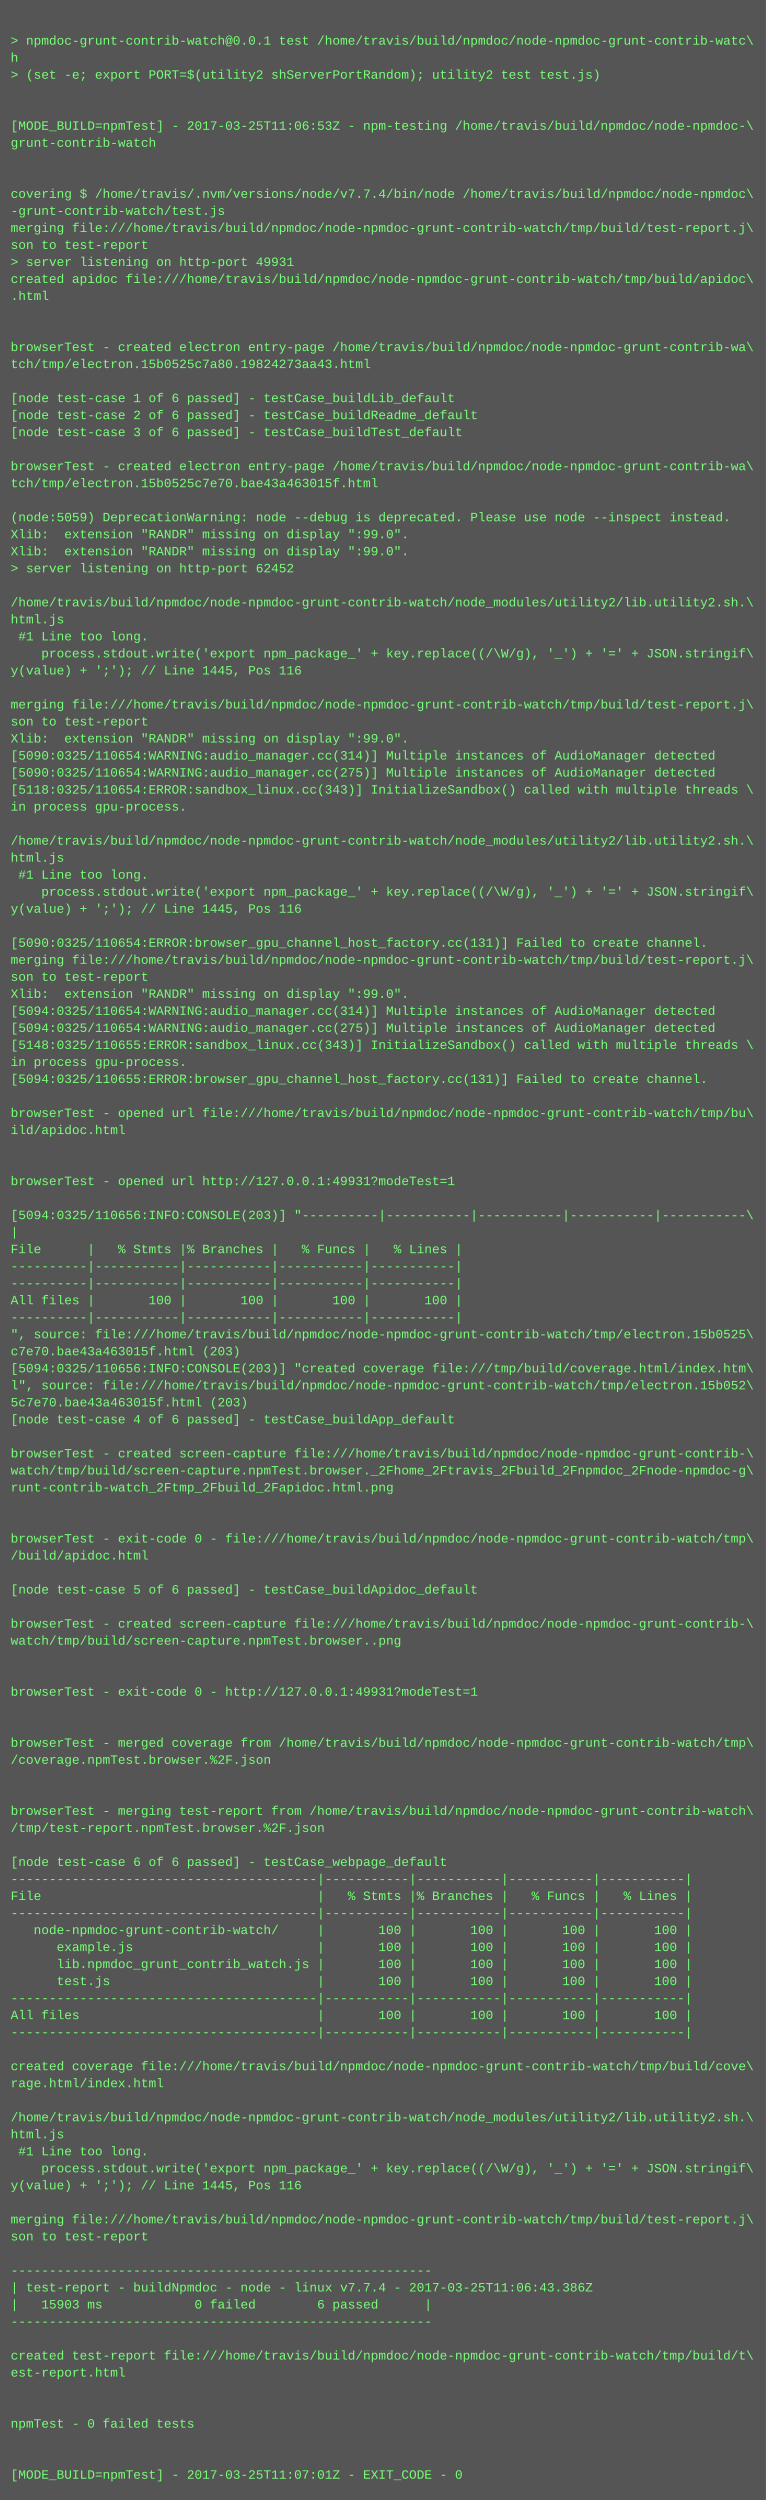
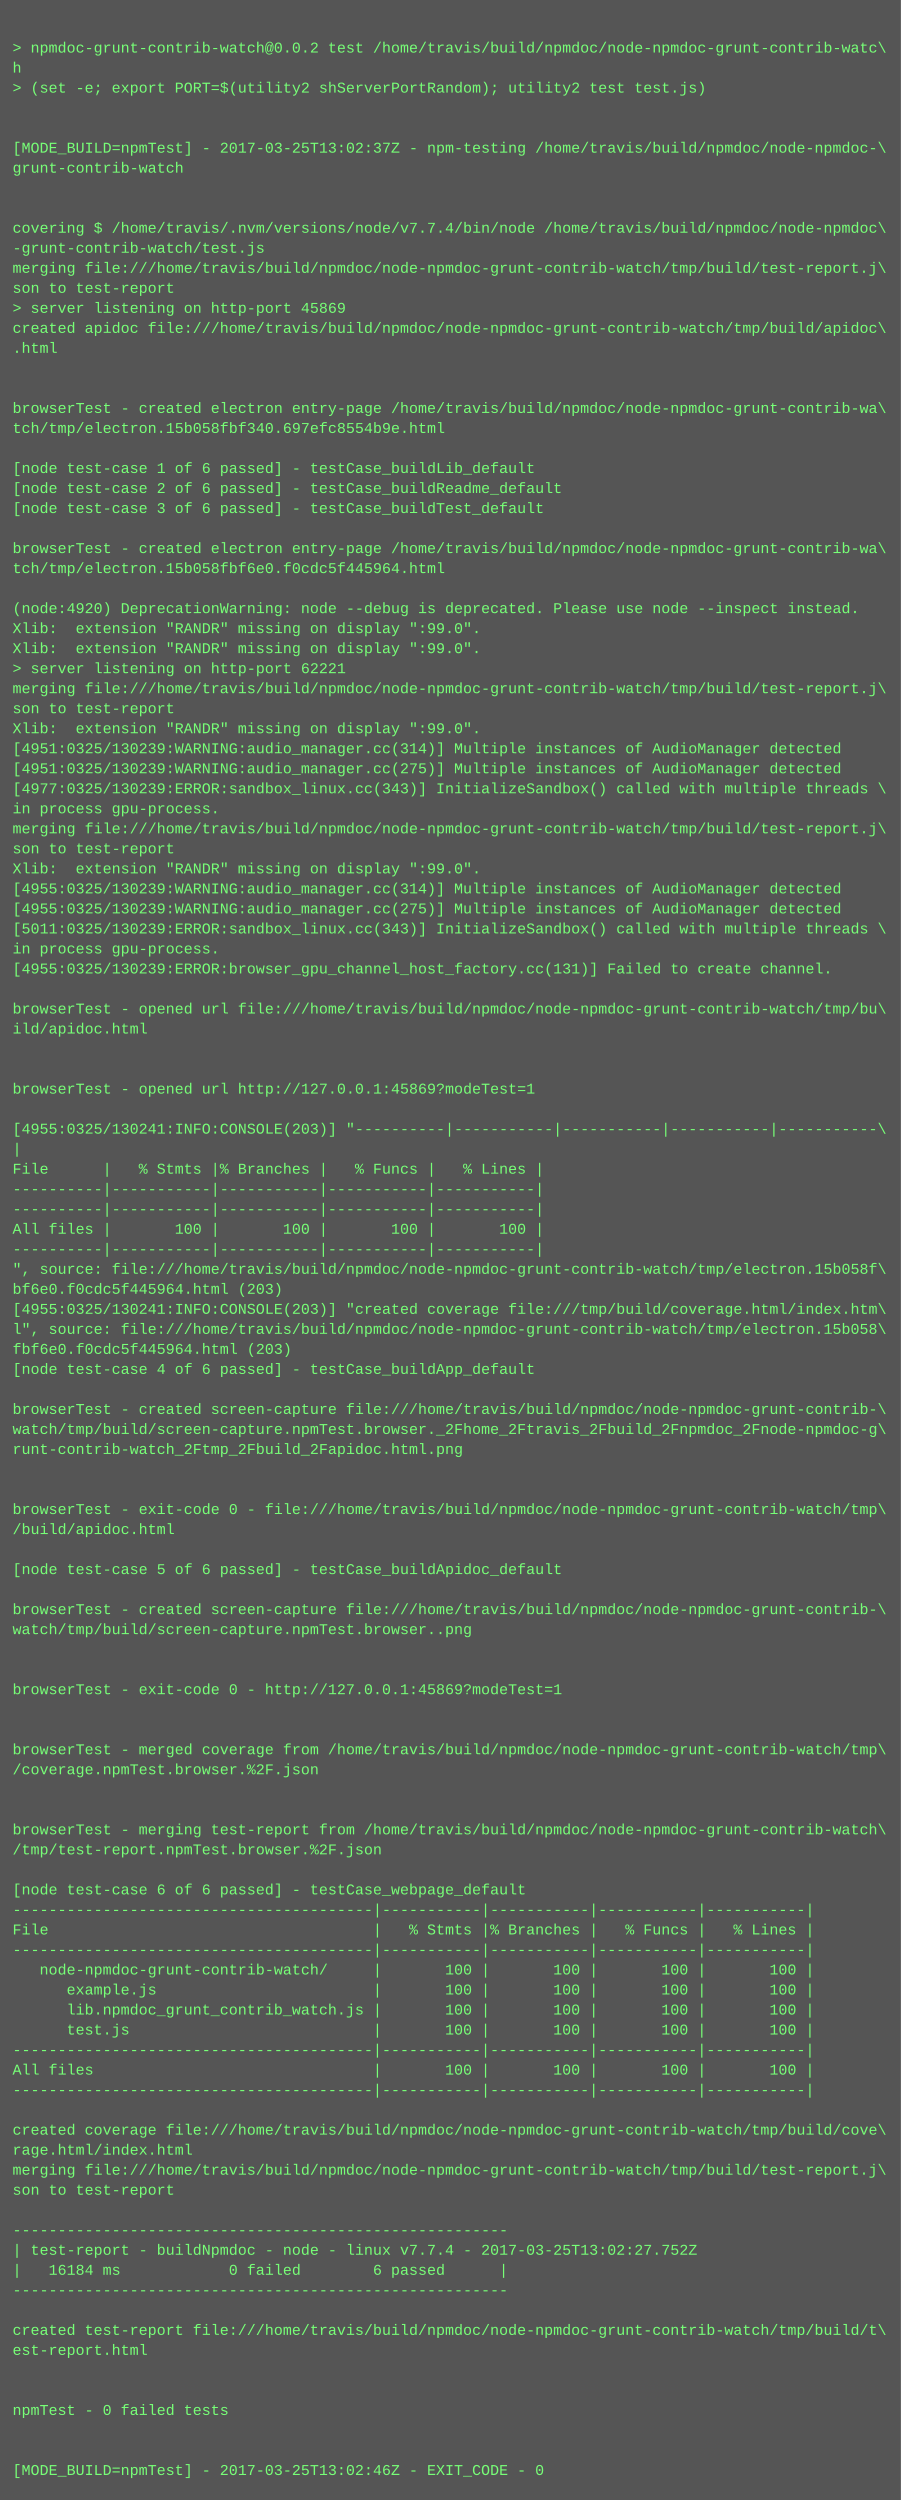
- <svg xmlns="http://www.w3.org/2000/svg" height="2350" width="720">
-   <rect height="2350" fill="#555" width="720" />
+ <svg xmlns="http://www.w3.org/2000/svg" height="1998" width="720">
+   <rect height="1998" fill="#555" width="720" />
  <text fill="#7f7" font-family="Courier New" font-size="12" xml:space="preserve">
    <tspan x="10" y="26" />
-     <tspan x="10" y="42">&gt; npmdoc-grunt-contrib-watch@0.0.1 test /home/travis/build/npmdoc/node-npmdoc-grunt-contrib-watc\</tspan>
+     <tspan x="10" y="42">&gt; npmdoc-grunt-contrib-watch@0.0.2 test /home/travis/build/npmdoc/node-npmdoc-grunt-contrib-watc\</tspan>
    <tspan x="10" y="58">h</tspan>
    <tspan x="10" y="74">&gt; (set -e; export PORT=$(utility2 shServerPortRandom); utility2 test test.js)</tspan>
    <tspan x="10" y="90" />
    <tspan x="10" y="106" />
-     <tspan x="10" y="122">[MODE_BUILD=npmTest] - 2017-03-25T11:06:53Z - npm-testing /home/travis/build/npmdoc/node-npmdoc-\</tspan>
+     <tspan x="10" y="122">[MODE_BUILD=npmTest] - 2017-03-25T13:02:37Z - npm-testing /home/travis/build/npmdoc/node-npmdoc-\</tspan>
    <tspan x="10" y="138">grunt-contrib-watch</tspan>
    <tspan x="10" y="154" />
    <tspan x="10" y="170" />
    <tspan x="10" y="186">covering $ /home/travis/.nvm/versions/node/v7.7.4/bin/node /home/travis/build/npmdoc/node-npmdoc\</tspan>
    <tspan x="10" y="202">-grunt-contrib-watch/test.js</tspan>
    <tspan x="10" y="218">merging file:///home/travis/build/npmdoc/node-npmdoc-grunt-contrib-watch/tmp/build/test-report.j\</tspan>
    <tspan x="10" y="234">son to test-report</tspan>
-     <tspan x="10" y="250">&gt; server listening on http-port 49931</tspan>
+     <tspan x="10" y="250">&gt; server listening on http-port 45869</tspan>
    <tspan x="10" y="266">created apidoc file:///home/travis/build/npmdoc/node-npmdoc-grunt-contrib-watch/tmp/build/apidoc\</tspan>
    <tspan x="10" y="282">.html</tspan>
    <tspan x="10" y="298" />
    <tspan x="10" y="314" />
    <tspan x="10" y="330">browserTest - created electron entry-page /home/travis/build/npmdoc/node-npmdoc-grunt-contrib-wa\</tspan>
-     <tspan x="10" y="346">tch/tmp/electron.15b0525c7a80.19824273aa43.html</tspan>
+     <tspan x="10" y="346">tch/tmp/electron.15b058fbf340.697efc8554b9e.html</tspan>
    <tspan x="10" y="362" />
    <tspan x="10" y="378">[node test-case 1 of 6 passed] - testCase_buildLib_default</tspan>
    <tspan x="10" y="394">[node test-case 2 of 6 passed] - testCase_buildReadme_default</tspan>
    <tspan x="10" y="410">[node test-case 3 of 6 passed] - testCase_buildTest_default</tspan>
    <tspan x="10" y="426" />
    <tspan x="10" y="442">browserTest - created electron entry-page /home/travis/build/npmdoc/node-npmdoc-grunt-contrib-wa\</tspan>
-     <tspan x="10" y="458">tch/tmp/electron.15b0525c7e70.bae43a463015f.html</tspan>
+     <tspan x="10" y="458">tch/tmp/electron.15b058fbf6e0.f0cdc5f445964.html</tspan>
    <tspan x="10" y="474" />
-     <tspan x="10" y="490">(node:5059) DeprecationWarning: node --debug is deprecated. Please use node --inspect instead.</tspan>
+     <tspan x="10" y="490">(node:4920) DeprecationWarning: node --debug is deprecated. Please use node --inspect instead.</tspan>
    <tspan x="10" y="506">Xlib:  extension "RANDR" missing on display ":99.0".</tspan>
    <tspan x="10" y="522">Xlib:  extension "RANDR" missing on display ":99.0".</tspan>
-     <tspan x="10" y="538">&gt; server listening on http-port 62452</tspan>
-     <tspan x="10" y="554" />
-     <tspan x="10" y="570">/home/travis/build/npmdoc/node-npmdoc-grunt-contrib-watch/node_modules/utility2/lib.utility2.sh.\</tspan>
-     <tspan x="10" y="586">html.js</tspan>
-     <tspan x="10" y="602"> #1 Line too long.</tspan>
-     <tspan x="10" y="618">    process.stdout.write('export npm_package_' + key.replace((/\W/g), '_') + '=' + JSON.stringif\</tspan>
-     <tspan x="10" y="634">y(value) + ';'); // Line 1445, Pos 116</tspan>
-     <tspan x="10" y="650" />
+     <tspan x="10" y="538">&gt; server listening on http-port 62221</tspan>
+     <tspan x="10" y="554">merging file:///home/travis/build/npmdoc/node-npmdoc-grunt-contrib-watch/tmp/build/test-report.j\</tspan>
+     <tspan x="10" y="570">son to test-report</tspan>
+     <tspan x="10" y="586">Xlib:  extension "RANDR" missing on display ":99.0".</tspan>
+     <tspan x="10" y="602">[4951:0325/130239:WARNING:audio_manager.cc(314)] Multiple instances of AudioManager detected</tspan>
+     <tspan x="10" y="618">[4951:0325/130239:WARNING:audio_manager.cc(275)] Multiple instances of AudioManager detected</tspan>
+     <tspan x="10" y="634">[4977:0325/130239:ERROR:sandbox_linux.cc(343)] InitializeSandbox() called with multiple threads \</tspan>
+     <tspan x="10" y="650">in process gpu-process. </tspan>
    <tspan x="10" y="666">merging file:///home/travis/build/npmdoc/node-npmdoc-grunt-contrib-watch/tmp/build/test-report.j\</tspan>
    <tspan x="10" y="682">son to test-report</tspan>
    <tspan x="10" y="698">Xlib:  extension "RANDR" missing on display ":99.0".</tspan>
-     <tspan x="10" y="714">[5090:0325/110654:WARNING:audio_manager.cc(314)] Multiple instances of AudioManager detected</tspan>
-     <tspan x="10" y="730">[5090:0325/110654:WARNING:audio_manager.cc(275)] Multiple instances of AudioManager detected</tspan>
-     <tspan x="10" y="746">[5118:0325/110654:ERROR:sandbox_linux.cc(343)] InitializeSandbox() called with multiple threads \</tspan>
+     <tspan x="10" y="714">[4955:0325/130239:WARNING:audio_manager.cc(314)] Multiple instances of AudioManager detected</tspan>
+     <tspan x="10" y="730">[4955:0325/130239:WARNING:audio_manager.cc(275)] Multiple instances of AudioManager detected</tspan>
+     <tspan x="10" y="746">[5011:0325/130239:ERROR:sandbox_linux.cc(343)] InitializeSandbox() called with multiple threads \</tspan>
    <tspan x="10" y="762">in process gpu-process. </tspan>
-     <tspan x="10" y="778" />
-     <tspan x="10" y="794">/home/travis/build/npmdoc/node-npmdoc-grunt-contrib-watch/node_modules/utility2/lib.utility2.sh.\</tspan>
-     <tspan x="10" y="810">html.js</tspan>
-     <tspan x="10" y="826"> #1 Line too long.</tspan>
-     <tspan x="10" y="842">    process.stdout.write('export npm_package_' + key.replace((/\W/g), '_') + '=' + JSON.stringif\</tspan>
-     <tspan x="10" y="858">y(value) + ';'); // Line 1445, Pos 116</tspan>
-     <tspan x="10" y="874" />
-     <tspan x="10" y="890">[5090:0325/110654:ERROR:browser_gpu_channel_host_factory.cc(131)] Failed to create channel.</tspan>
-     <tspan x="10" y="906">merging file:///home/travis/build/npmdoc/node-npmdoc-grunt-contrib-watch/tmp/build/test-report.j\</tspan>
-     <tspan x="10" y="922">son to test-report</tspan>
-     <tspan x="10" y="938">Xlib:  extension "RANDR" missing on display ":99.0".</tspan>
-     <tspan x="10" y="954">[5094:0325/110654:WARNING:audio_manager.cc(314)] Multiple instances of AudioManager detected</tspan>
-     <tspan x="10" y="970">[5094:0325/110654:WARNING:audio_manager.cc(275)] Multiple instances of AudioManager detected</tspan>
-     <tspan x="10" y="986">[5148:0325/110655:ERROR:sandbox_linux.cc(343)] InitializeSandbox() called with multiple threads \</tspan>
-     <tspan x="10" y="1002">in process gpu-process. </tspan>
-     <tspan x="10" y="1018">[5094:0325/110655:ERROR:browser_gpu_channel_host_factory.cc(131)] Failed to create channel.</tspan>
-     <tspan x="10" y="1034" />
-     <tspan x="10" y="1050">browserTest - opened url file:///home/travis/build/npmdoc/node-npmdoc-grunt-contrib-watch/tmp/bu\</tspan>
-     <tspan x="10" y="1066">ild/apidoc.html</tspan>
-     <tspan x="10" y="1082" />
-     <tspan x="10" y="1098" />
-     <tspan x="10" y="1114">browserTest - opened url http://127.0.0.1:49931?modeTest=1</tspan>
-     <tspan x="10" y="1130" />
-     <tspan x="10" y="1146">[5094:0325/110656:INFO:CONSOLE(203)] "----------|-----------|-----------|-----------|-----------\</tspan>
-     <tspan x="10" y="1162">|</tspan>
-     <tspan x="10" y="1178">File      |   % Stmts |% Branches |   % Funcs |   % Lines |</tspan>
-     <tspan x="10" y="1194">----------|-----------|-----------|-----------|-----------|</tspan>
-     <tspan x="10" y="1210">----------|-----------|-----------|-----------|-----------|</tspan>
-     <tspan x="10" y="1226">All files |       100 |       100 |       100 |       100 |</tspan>
-     <tspan x="10" y="1242">----------|-----------|-----------|-----------|-----------|</tspan>
-     <tspan x="10" y="1258">", source: file:///home/travis/build/npmdoc/node-npmdoc-grunt-contrib-watch/tmp/electron.15b0525\</tspan>
-     <tspan x="10" y="1274">c7e70.bae43a463015f.html (203)</tspan>
-     <tspan x="10" y="1290">[5094:0325/110656:INFO:CONSOLE(203)] "created coverage file:///tmp/build/coverage.html/index.htm\</tspan>
-     <tspan x="10" y="1306">l", source: file:///home/travis/build/npmdoc/node-npmdoc-grunt-contrib-watch/tmp/electron.15b052\</tspan>
-     <tspan x="10" y="1322">5c7e70.bae43a463015f.html (203)</tspan>
-     <tspan x="10" y="1338">[node test-case 4 of 6 passed] - testCase_buildApp_default</tspan>
-     <tspan x="10" y="1354" />
-     <tspan x="10" y="1370">browserTest - created screen-capture file:///home/travis/build/npmdoc/node-npmdoc-grunt-contrib-\</tspan>
-     <tspan x="10" y="1386">watch/tmp/build/screen-capture.npmTest.browser._2Fhome_2Ftravis_2Fbuild_2Fnpmdoc_2Fnode-npmdoc-g\</tspan>
-     <tspan x="10" y="1402">runt-contrib-watch_2Ftmp_2Fbuild_2Fapidoc.html.png</tspan>
-     <tspan x="10" y="1418" />
+     <tspan x="10" y="778">[4955:0325/130239:ERROR:browser_gpu_channel_host_factory.cc(131)] Failed to create channel.</tspan>
+     <tspan x="10" y="794" />
+     <tspan x="10" y="810">browserTest - opened url file:///home/travis/build/npmdoc/node-npmdoc-grunt-contrib-watch/tmp/bu\</tspan>
+     <tspan x="10" y="826">ild/apidoc.html</tspan>
+     <tspan x="10" y="842" />
+     <tspan x="10" y="858" />
+     <tspan x="10" y="874">browserTest - opened url http://127.0.0.1:45869?modeTest=1</tspan>
+     <tspan x="10" y="890" />
+     <tspan x="10" y="906">[4955:0325/130241:INFO:CONSOLE(203)] "----------|-----------|-----------|-----------|-----------\</tspan>
+     <tspan x="10" y="922">|</tspan>
+     <tspan x="10" y="938">File      |   % Stmts |% Branches |   % Funcs |   % Lines |</tspan>
+     <tspan x="10" y="954">----------|-----------|-----------|-----------|-----------|</tspan>
+     <tspan x="10" y="970">----------|-----------|-----------|-----------|-----------|</tspan>
+     <tspan x="10" y="986">All files |       100 |       100 |       100 |       100 |</tspan>
+     <tspan x="10" y="1002">----------|-----------|-----------|-----------|-----------|</tspan>
+     <tspan x="10" y="1018">", source: file:///home/travis/build/npmdoc/node-npmdoc-grunt-contrib-watch/tmp/electron.15b058f\</tspan>
+     <tspan x="10" y="1034">bf6e0.f0cdc5f445964.html (203)</tspan>
+     <tspan x="10" y="1050">[4955:0325/130241:INFO:CONSOLE(203)] "created coverage file:///tmp/build/coverage.html/index.htm\</tspan>
+     <tspan x="10" y="1066">l", source: file:///home/travis/build/npmdoc/node-npmdoc-grunt-contrib-watch/tmp/electron.15b058\</tspan>
+     <tspan x="10" y="1082">fbf6e0.f0cdc5f445964.html (203)</tspan>
+     <tspan x="10" y="1098">[node test-case 4 of 6 passed] - testCase_buildApp_default</tspan>
+     <tspan x="10" y="1114" />
+     <tspan x="10" y="1130">browserTest - created screen-capture file:///home/travis/build/npmdoc/node-npmdoc-grunt-contrib-\</tspan>
+     <tspan x="10" y="1146">watch/tmp/build/screen-capture.npmTest.browser._2Fhome_2Ftravis_2Fbuild_2Fnpmdoc_2Fnode-npmdoc-g\</tspan>
+     <tspan x="10" y="1162">runt-contrib-watch_2Ftmp_2Fbuild_2Fapidoc.html.png</tspan>
+     <tspan x="10" y="1178" />
+     <tspan x="10" y="1194" />
+     <tspan x="10" y="1210">browserTest - exit-code 0 - file:///home/travis/build/npmdoc/node-npmdoc-grunt-contrib-watch/tmp\</tspan>
+     <tspan x="10" y="1226">/build/apidoc.html</tspan>
+     <tspan x="10" y="1242" />
+     <tspan x="10" y="1258">[node test-case 5 of 6 passed] - testCase_buildApidoc_default</tspan>
+     <tspan x="10" y="1274" />
+     <tspan x="10" y="1290">browserTest - created screen-capture file:///home/travis/build/npmdoc/node-npmdoc-grunt-contrib-\</tspan>
+     <tspan x="10" y="1306">watch/tmp/build/screen-capture.npmTest.browser..png</tspan>
+     <tspan x="10" y="1322" />
+     <tspan x="10" y="1338" />
+     <tspan x="10" y="1354">browserTest - exit-code 0 - http://127.0.0.1:45869?modeTest=1</tspan>
+     <tspan x="10" y="1370" />
+     <tspan x="10" y="1386" />
+     <tspan x="10" y="1402">browserTest - merged coverage from /home/travis/build/npmdoc/node-npmdoc-grunt-contrib-watch/tmp\</tspan>
+     <tspan x="10" y="1418">/coverage.npmTest.browser.%2F.json</tspan>
    <tspan x="10" y="1434" />
-     <tspan x="10" y="1450">browserTest - exit-code 0 - file:///home/travis/build/npmdoc/node-npmdoc-grunt-contrib-watch/tmp\</tspan>
-     <tspan x="10" y="1466">/build/apidoc.html</tspan>
-     <tspan x="10" y="1482" />
-     <tspan x="10" y="1498">[node test-case 5 of 6 passed] - testCase_buildApidoc_default</tspan>
-     <tspan x="10" y="1514" />
-     <tspan x="10" y="1530">browserTest - created screen-capture file:///home/travis/build/npmdoc/node-npmdoc-grunt-contrib-\</tspan>
-     <tspan x="10" y="1546">watch/tmp/build/screen-capture.npmTest.browser..png</tspan>
-     <tspan x="10" y="1562" />
-     <tspan x="10" y="1578" />
-     <tspan x="10" y="1594">browserTest - exit-code 0 - http://127.0.0.1:49931?modeTest=1</tspan>
-     <tspan x="10" y="1610" />
-     <tspan x="10" y="1626" />
-     <tspan x="10" y="1642">browserTest - merged coverage from /home/travis/build/npmdoc/node-npmdoc-grunt-contrib-watch/tmp\</tspan>
-     <tspan x="10" y="1658">/coverage.npmTest.browser.%2F.json</tspan>
-     <tspan x="10" y="1674" />
+     <tspan x="10" y="1450" />
+     <tspan x="10" y="1466">browserTest - merging test-report from /home/travis/build/npmdoc/node-npmdoc-grunt-contrib-watch\</tspan>
+     <tspan x="10" y="1482">/tmp/test-report.npmTest.browser.%2F.json</tspan>
+     <tspan x="10" y="1498" />
+     <tspan x="10" y="1514">[node test-case 6 of 6 passed] - testCase_webpage_default</tspan>
+     <tspan x="10" y="1530">----------------------------------------|-----------|-----------|-----------|-----------|</tspan>
+     <tspan x="10" y="1546">File                                    |   % Stmts |% Branches |   % Funcs |   % Lines |</tspan>
+     <tspan x="10" y="1562">----------------------------------------|-----------|-----------|-----------|-----------|</tspan>
+     <tspan x="10" y="1578">   node-npmdoc-grunt-contrib-watch/     |       100 |       100 |       100 |       100 |</tspan>
+     <tspan x="10" y="1594">      example.js                        |       100 |       100 |       100 |       100 |</tspan>
+     <tspan x="10" y="1610">      lib.npmdoc_grunt_contrib_watch.js |       100 |       100 |       100 |       100 |</tspan>
+     <tspan x="10" y="1626">      test.js                           |       100 |       100 |       100 |       100 |</tspan>
+     <tspan x="10" y="1642">----------------------------------------|-----------|-----------|-----------|-----------|</tspan>
+     <tspan x="10" y="1658">All files                               |       100 |       100 |       100 |       100 |</tspan>
+     <tspan x="10" y="1674">----------------------------------------|-----------|-----------|-----------|-----------|</tspan>
    <tspan x="10" y="1690" />
-     <tspan x="10" y="1706">browserTest - merging test-report from /home/travis/build/npmdoc/node-npmdoc-grunt-contrib-watch\</tspan>
-     <tspan x="10" y="1722">/tmp/test-report.npmTest.browser.%2F.json</tspan>
-     <tspan x="10" y="1738" />
-     <tspan x="10" y="1754">[node test-case 6 of 6 passed] - testCase_webpage_default</tspan>
-     <tspan x="10" y="1770">----------------------------------------|-----------|-----------|-----------|-----------|</tspan>
-     <tspan x="10" y="1786">File                                    |   % Stmts |% Branches |   % Funcs |   % Lines |</tspan>
-     <tspan x="10" y="1802">----------------------------------------|-----------|-----------|-----------|-----------|</tspan>
-     <tspan x="10" y="1818">   node-npmdoc-grunt-contrib-watch/     |       100 |       100 |       100 |       100 |</tspan>
-     <tspan x="10" y="1834">      example.js                        |       100 |       100 |       100 |       100 |</tspan>
-     <tspan x="10" y="1850">      lib.npmdoc_grunt_contrib_watch.js |       100 |       100 |       100 |       100 |</tspan>
-     <tspan x="10" y="1866">      test.js                           |       100 |       100 |       100 |       100 |</tspan>
-     <tspan x="10" y="1882">----------------------------------------|-----------|-----------|-----------|-----------|</tspan>
-     <tspan x="10" y="1898">All files                               |       100 |       100 |       100 |       100 |</tspan>
-     <tspan x="10" y="1914">----------------------------------------|-----------|-----------|-----------|-----------|</tspan>
-     <tspan x="10" y="1930" />
-     <tspan x="10" y="1946">created coverage file:///home/travis/build/npmdoc/node-npmdoc-grunt-contrib-watch/tmp/build/cove\</tspan>
-     <tspan x="10" y="1962">rage.html/index.html</tspan>
-     <tspan x="10" y="1978" />
-     <tspan x="10" y="1994">/home/travis/build/npmdoc/node-npmdoc-grunt-contrib-watch/node_modules/utility2/lib.utility2.sh.\</tspan>
-     <tspan x="10" y="2010">html.js</tspan>
-     <tspan x="10" y="2026"> #1 Line too long.</tspan>
-     <tspan x="10" y="2042">    process.stdout.write('export npm_package_' + key.replace((/\W/g), '_') + '=' + JSON.stringif\</tspan>
-     <tspan x="10" y="2058">y(value) + ';'); // Line 1445, Pos 116</tspan>
-     <tspan x="10" y="2074" />
-     <tspan x="10" y="2090">merging file:///home/travis/build/npmdoc/node-npmdoc-grunt-contrib-watch/tmp/build/test-report.j\</tspan>
-     <tspan x="10" y="2106">son to test-report</tspan>
-     <tspan x="10" y="2122" />
-     <tspan x="10" y="2138">-------------------------------------------------------</tspan>
-     <tspan x="10" y="2154">| test-report - buildNpmdoc - node - linux v7.7.4 - 2017-03-25T11:06:43.386Z</tspan>
-     <tspan x="10" y="2170">|   15903 ms            0 failed        6 passed      |</tspan>
-     <tspan x="10" y="2186">-------------------------------------------------------</tspan>
-     <tspan x="10" y="2202" />
-     <tspan x="10" y="2218">created test-report file:///home/travis/build/npmdoc/node-npmdoc-grunt-contrib-watch/tmp/build/t\</tspan>
-     <tspan x="10" y="2234">est-report.html</tspan>
-     <tspan x="10" y="2250" />
-     <tspan x="10" y="2266" />
-     <tspan x="10" y="2282">npmTest - 0 failed tests</tspan>
-     <tspan x="10" y="2298" />
-     <tspan x="10" y="2314" />
-     <tspan x="10" y="2330">[MODE_BUILD=npmTest] - 2017-03-25T11:07:01Z - EXIT_CODE - 0</tspan>
+     <tspan x="10" y="1706">created coverage file:///home/travis/build/npmdoc/node-npmdoc-grunt-contrib-watch/tmp/build/cove\</tspan>
+     <tspan x="10" y="1722">rage.html/index.html</tspan>
+     <tspan x="10" y="1738">merging file:///home/travis/build/npmdoc/node-npmdoc-grunt-contrib-watch/tmp/build/test-report.j\</tspan>
+     <tspan x="10" y="1754">son to test-report</tspan>
+     <tspan x="10" y="1770" />
+     <tspan x="10" y="1786">-------------------------------------------------------</tspan>
+     <tspan x="10" y="1802">| test-report - buildNpmdoc - node - linux v7.7.4 - 2017-03-25T13:02:27.752Z</tspan>
+     <tspan x="10" y="1818">|   16184 ms            0 failed        6 passed      |</tspan>
+     <tspan x="10" y="1834">-------------------------------------------------------</tspan>
+     <tspan x="10" y="1850" />
+     <tspan x="10" y="1866">created test-report file:///home/travis/build/npmdoc/node-npmdoc-grunt-contrib-watch/tmp/build/t\</tspan>
+     <tspan x="10" y="1882">est-report.html</tspan>
+     <tspan x="10" y="1898" />
+     <tspan x="10" y="1914" />
+     <tspan x="10" y="1930">npmTest - 0 failed tests</tspan>
+     <tspan x="10" y="1946" />
+     <tspan x="10" y="1962" />
+     <tspan x="10" y="1978">[MODE_BUILD=npmTest] - 2017-03-25T13:02:46Z - EXIT_CODE - 0</tspan>
  </text>
</svg>
